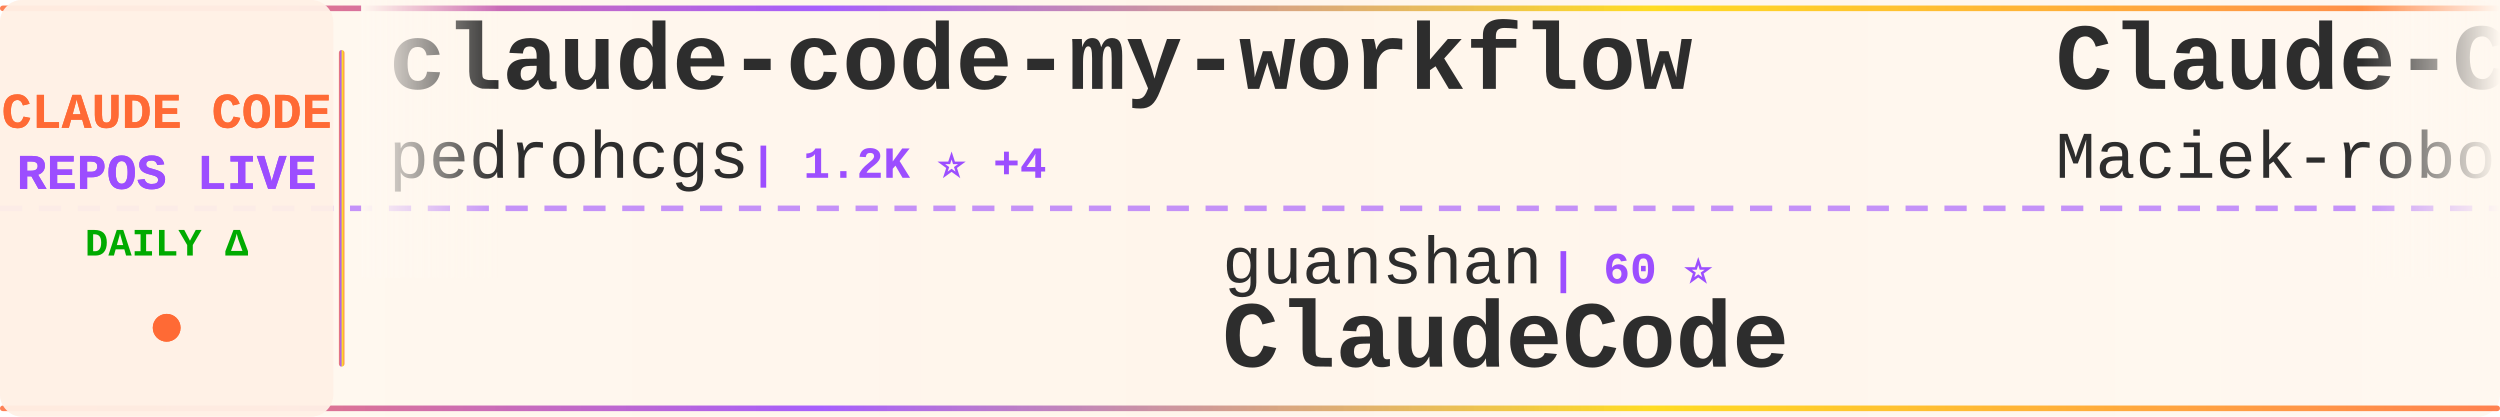
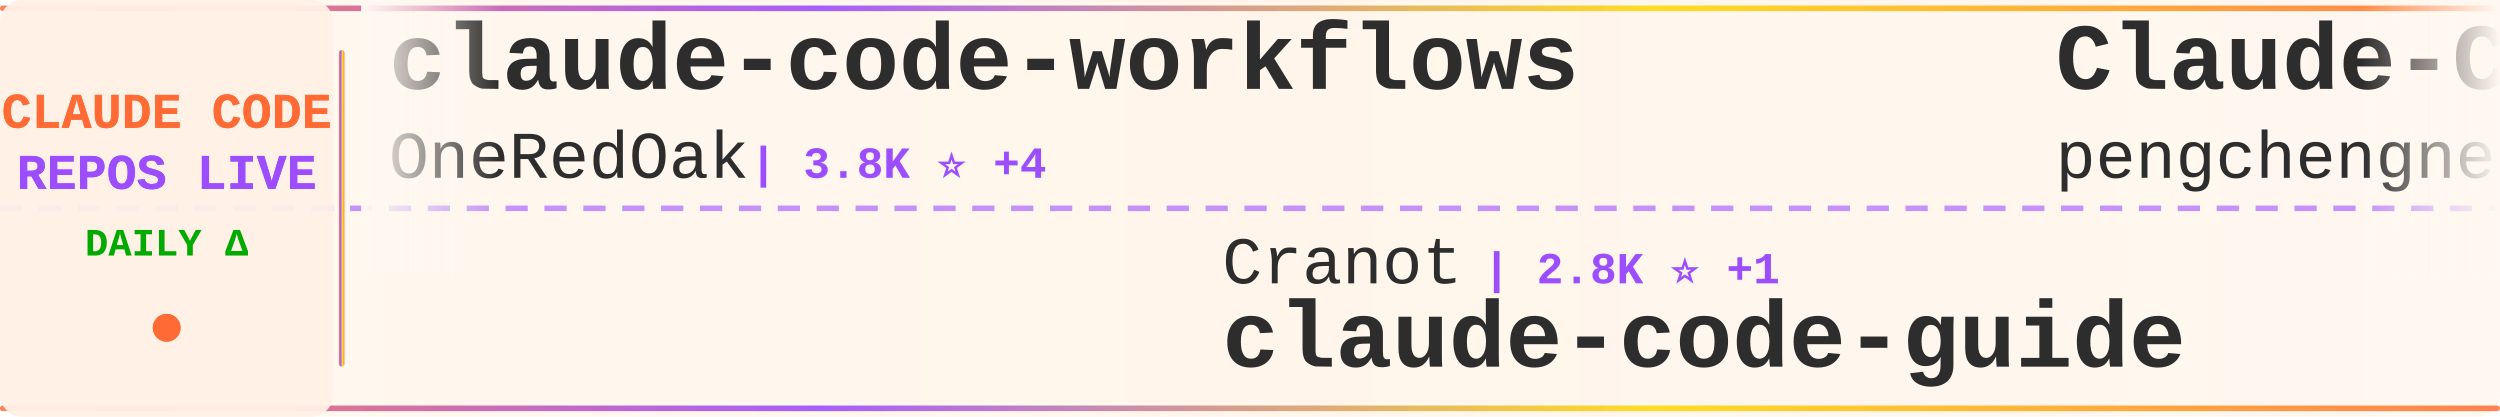
<svg xmlns="http://www.w3.org/2000/svg" width="900" height="150">
  <defs>
    <linearGradient id="tickerBg" x1="0%" y1="0%" x2="100%" y2="0%">
      <stop offset="0%" style="stop-color:#fff8f0;stop-opacity:0.98" />
      <stop offset="50%" style="stop-color:#fff5eb;stop-opacity:1" />
      <stop offset="100%" style="stop-color:#fff8f0;stop-opacity:0.98" />
    </linearGradient>
    <linearGradient id="borderGrad" x1="0%" y1="0%" x2="100%" y2="0%">
      <stop offset="0%" style="stop-color:#FF6B35;stop-opacity:0.85">
        <animate attributeName="stop-opacity" values="0.85;1;0.85" dur="2s" repeatCount="indefinite" />
      </stop>
      <stop offset="33%" style="stop-color:#9C4EFF;stop-opacity:0.9">
        <animate attributeName="stop-opacity" values="0.9;1;0.9" dur="2.2s" repeatCount="indefinite" />
      </stop>
      <stop offset="66%" style="stop-color:#FFD700;stop-opacity:0.85">
        <animate attributeName="stop-opacity" values="0.85;1;0.85" dur="1.8s" repeatCount="indefinite" />
      </stop>
      <stop offset="100%" style="stop-color:#FF6B35;stop-opacity:0.85">
        <animate attributeName="stop-opacity" values="0.85;1;0.85" dur="2s" repeatCount="indefinite" />
      </stop>
    </linearGradient>
    <filter id="textGlow">
      <feGaussianBlur stdDeviation="0.15" result="coloredBlur" />
      <feMerge>
        <feMergeNode in="coloredBlur" />
        <feMergeNode in="SourceGraphic" />
      </feMerge>
    </filter>
    <filter id="metricGlow">
      <feGaussianBlur stdDeviation="0.2" result="coloredBlur" />
      <feMerge>
        <feMergeNode in="coloredBlur" />
        <feMergeNode in="SourceGraphic" />
      </feMerge>
    </filter>
    <linearGradient id="leftFade" x1="0%" y1="0%" x2="100%" y2="0%">
      <stop offset="0%" style="stop-color:#fff8f0;stop-opacity:1" />
      <stop offset="100%" style="stop-color:#fff8f0;stop-opacity:0" />
    </linearGradient>
    <linearGradient id="rightFade" x1="0%" y1="0%" x2="100%" y2="0%">
      <stop offset="0%" style="stop-color:#fff8f0;stop-opacity:0" />
      <stop offset="100%" style="stop-color:#fff8f0;stop-opacity:1" />
    </linearGradient>
  </defs>
  <rect width="900" height="150" fill="url(#tickerBg)" rx="8" />
  <rect x="0" y="2" width="900" height="2" fill="url(#borderGrad)" rx="1" />
  <rect x="0" y="146" width="900" height="2" fill="url(#borderGrad)" rx="1" />
  <line x1="0" y1="75" x2="900" y2="75" stroke="#9C4EFF" stroke-width="2" stroke-dasharray="8 6" opacity="0.6" />
  <rect x="0" y="0" width="120" height="150" fill="#fff0e6" opacity="0.95" rx="8" />
  <text x="60" y="46" font-family="'Courier New', monospace" font-size="18" font-weight="bold" fill="#FF6B35" text-anchor="middle" filter="url(#textGlow)">
    CLAUDE CODE
  </text>
  <text x="60" y="68" font-family="'Courier New', monospace" font-size="18" font-weight="bold" fill="#9C4EFF" text-anchor="middle" filter="url(#textGlow)">
    REPOS LIVE
  </text>
  <text x="60" y="92" font-family="'Courier New', monospace" font-size="14" font-weight="bold" fill="#00aa00" text-anchor="middle">
    DAILY Δ
  </text>
  <circle cx="60" cy="118" r="5" fill="#FF6B35" filter="url(#metricGlow)">
    <animate attributeName="r" values="4;6;4" dur="1.5s" repeatCount="indefinite" />
    <animate attributeName="opacity" values="0.6;1;0.6" dur="1.5s" repeatCount="indefinite" />
  </circle>
  <rect x="122" y="18" width="2" height="114" fill="url(#borderGrad)" rx="1" />
  <clipPath id="tickerClip">
    <rect x="130" y="0" width="770" height="150" />
  </clipPath>
  <g clip-path="url(#tickerClip)">
    <g id="tickerItems">
      <animateTransform attributeName="transform" attributeType="XML" type="translate" from="0 0" to="-3000 0" dur="54s" repeatCount="indefinite" />
      <g transform="translate(0, 0)">
-         <text x="140" y="32" font-family="'Courier New', monospace" font-size="34" font-weight="bold" fill="#2d2d2d">claude-code-my-workflow</text>
-         <text x="140" y="64" font-family="'Courier New', monospace" font-size="24" font-weight="normal" fill="#2d2d2d" opacity="1.0">pedrohcgs</text>
-         <text x="270" y="64" font-family="'Courier New', monospace" font-size="16" font-weight="bold" fill="#9C4EFF"> | 1.2K ⭐ +4</text>
+         <text x="140" y="32" font-family="'Courier New', monospace" font-size="34" font-weight="bold" fill="#2d2d2d">claude-code-workflows</text>
+         <text x="140" y="64" font-family="'Courier New', monospace" font-size="24" font-weight="normal" fill="#2d2d2d" opacity="1.0">OneRedOak</text>
+         <text x="270" y="64" font-family="'Courier New', monospace" font-size="16" font-weight="bold" fill="#9C4EFF"> | 3.8K ⭐ +4</text>
      </g>
      <g transform="translate(300, 0)">
-         <text x="140" y="102" font-family="'Courier New', monospace" font-size="24" font-weight="normal" fill="#2d2d2d" opacity="1.0">guanshan</text>
-         <text x="258" y="102" font-family="'Courier New', monospace" font-size="16" font-weight="bold" fill="#9C4EFF"> | 60 ⭐</text>
-         <text x="140" y="132" font-family="'Courier New', monospace" font-size="34" font-weight="bold" fill="#2d2d2d">ClaudeCode</text>
+         <text x="140" y="102" font-family="'Courier New', monospace" font-size="24" font-weight="normal" fill="#2d2d2d" opacity="1.0">Cranot</text>
+         <text x="234" y="102" font-family="'Courier New', monospace" font-size="16" font-weight="bold" fill="#9C4EFF"> | 2.8K ⭐ +1</text>
+         <text x="140" y="132" font-family="'Courier New', monospace" font-size="34" font-weight="bold" fill="#2d2d2d">claude-code-guide</text>
      </g>
      <g transform="translate(600, 0)">
-         <text x="140" y="32" font-family="'Courier New', monospace" font-size="34" font-weight="bold" fill="#2d2d2d">Claude-Code-Usage-Monito...</text>
-         <text x="140" y="64" font-family="'Courier New', monospace" font-size="24" font-weight="normal" fill="#2d2d2d" opacity="1.0">Maciek-roboblog</text>
-         <text x="342" y="64" font-family="'Courier New', monospace" font-size="16" font-weight="bold" fill="#9C4EFF"> | 8.1K ⭐ +1</text>
+         <text x="140" y="32" font-family="'Courier New', monospace" font-size="34" font-weight="bold" fill="#2d2d2d">Claude-Code</text>
+         <text x="140" y="64" font-family="'Courier New', monospace" font-size="24" font-weight="normal" fill="#2d2d2d" opacity="1.0">pengchengneo</text>
+         <text x="306" y="64" font-family="'Courier New', monospace" font-size="16" font-weight="bold" fill="#9C4EFF"> | 1.5K ⭐ +10</text>
      </g>
      <g transform="translate(900, 0)">
-         <text x="140" y="102" font-family="'Courier New', monospace" font-size="24" font-weight="normal" fill="#2d2d2d" opacity="1.0">frankbria</text>
-         <text x="270" y="102" font-family="'Courier New', monospace" font-size="16" font-weight="bold" fill="#9C4EFF"> | 9.3K ⭐ +8</text>
-         <text x="140" y="132" font-family="'Courier New', monospace" font-size="34" font-weight="bold" fill="#2d2d2d">ralph-claude-code</text>
+         <text x="140" y="102" font-family="'Courier New', monospace" font-size="24" font-weight="normal" fill="#2d2d2d" opacity="1.0">Maciek-roboblog</text>
+         <text x="342" y="102" font-family="'Courier New', monospace" font-size="16" font-weight="bold" fill="#9C4EFF"> | 8.2K ⭐ +3</text>
+         <text x="140" y="132" font-family="'Courier New', monospace" font-size="34" font-weight="bold" fill="#2d2d2d">Claude-Code-Usage-Monito...</text>
      </g>
      <g transform="translate(1200, 0)">
-         <text x="140" y="32" font-family="'Courier New', monospace" font-size="34" font-weight="bold" fill="#2d2d2d">oh-my-claudecode</text>
-         <text x="140" y="64" font-family="'Courier New', monospace" font-size="24" font-weight="normal" fill="#2d2d2d" opacity="1.0">Yeachan-Heo</text>
-         <text x="294" y="64" font-family="'Courier New', monospace" font-size="16" font-weight="bold" fill="#9C4EFF"> | 35.9K ⭐ +61</text>
+         <text x="140" y="32" font-family="'Courier New', monospace" font-size="34" font-weight="bold" fill="#2d2d2d">claude-code-router</text>
+         <text x="140" y="64" font-family="'Courier New', monospace" font-size="24" font-weight="normal" fill="#2d2d2d" opacity="1.0">musistudio</text>
+         <text x="282" y="64" font-family="'Courier New', monospace" font-size="16" font-weight="bold" fill="#9C4EFF"> | 34.8K ⭐ +29</text>
      </g>
      <g transform="translate(1500, 0)">
-         <text x="140" y="102" font-family="'Courier New', monospace" font-size="24" font-weight="normal" fill="#2d2d2d" opacity="1.0">router-for-me</text>
-         <text x="318" y="102" font-family="'Courier New', monospace" font-size="16" font-weight="bold" fill="#9C4EFF"> | 36.4K ⭐ +133</text>
-         <text x="140" y="132" font-family="'Courier New', monospace" font-size="34" font-weight="bold" fill="#2d2d2d">CLIProxyAPI</text>
+         <text x="140" y="102" font-family="'Courier New', monospace" font-size="24" font-weight="normal" fill="#2d2d2d" opacity="1.0">alirezarezvani</text>
+         <text x="330" y="102" font-family="'Courier New', monospace" font-size="16" font-weight="bold" fill="#9C4EFF"> | 17.4K ⭐ +78</text>
+         <text x="140" y="132" font-family="'Courier New', monospace" font-size="34" font-weight="bold" fill="#2d2d2d">claude-skills</text>
      </g>
      <g transform="translate(1800, 0)">
-         <text x="140" y="32" font-family="'Courier New', monospace" font-size="34" font-weight="bold" fill="#2d2d2d">Open-ClaudeCode</text>
-         <text x="140" y="64" font-family="'Courier New', monospace" font-size="24" font-weight="normal" fill="#2d2d2d" opacity="1.0">LING71671</text>
-         <text x="270" y="64" font-family="'Courier New', monospace" font-size="16" font-weight="bold" fill="#9C4EFF"> | 875 ⭐ +1</text>
+         <text x="140" y="32" font-family="'Courier New', monospace" font-size="34" font-weight="bold" fill="#2d2d2d">claude-code-pm-course</text>
+         <text x="140" y="64" font-family="'Courier New', monospace" font-size="24" font-weight="normal" fill="#2d2d2d" opacity="1.0">carlvellotti</text>
+         <text x="306" y="64" font-family="'Courier New', monospace" font-size="16" font-weight="bold" fill="#9C4EFF"> | 2.1K ⭐ +1</text>
      </g>
      <g transform="translate(2100, 0)">
-         <text x="140" y="102" font-family="'Courier New', monospace" font-size="24" font-weight="normal" fill="#2d2d2d" opacity="1.0">Yuyz0112</text>
-         <text x="258" y="102" font-family="'Courier New', monospace" font-size="16" font-weight="bold" fill="#9C4EFF"> | 2.4K ⭐</text>
-         <text x="140" y="132" font-family="'Courier New', monospace" font-size="34" font-weight="bold" fill="#2d2d2d">claude-code-reverse</text>
+         <text x="140" y="102" font-family="'Courier New', monospace" font-size="24" font-weight="normal" fill="#2d2d2d" opacity="1.0">ChrisWiles</text>
+         <text x="282" y="102" font-family="'Courier New', monospace" font-size="16" font-weight="bold" fill="#9C4EFF"> | 5.9K ⭐ +2</text>
+         <text x="140" y="132" font-family="'Courier New', monospace" font-size="34" font-weight="bold" fill="#2d2d2d">claude-code-showcase</text>
      </g>
      <g transform="translate(2400, 0)">
-         <text x="140" y="32" font-family="'Courier New', monospace" font-size="34" font-weight="bold" fill="#2d2d2d">claude-code-infrastructu...</text>
-         <text x="140" y="64" font-family="'Courier New', monospace" font-size="24" font-weight="normal" fill="#2d2d2d" opacity="1.0">diet103</text>
-         <text x="246" y="64" font-family="'Courier New', monospace" font-size="16" font-weight="bold" fill="#9C4EFF"> | 9.7K ⭐ +2</text>
+         <text x="140" y="32" font-family="'Courier New', monospace" font-size="34" font-weight="bold" fill="#2d2d2d">claude-code-reverse</text>
+         <text x="140" y="64" font-family="'Courier New', monospace" font-size="24" font-weight="normal" fill="#2d2d2d" opacity="1.0">Yuyz0112</text>
+         <text x="258" y="64" font-family="'Courier New', monospace" font-size="16" font-weight="bold" fill="#9C4EFF"> | 2.4K ⭐</text>
      </g>
      <g transform="translate(2700, 0)">
-         <text x="140" y="102" font-family="'Courier New', monospace" font-size="24" font-weight="normal" fill="#2d2d2d" opacity="1.0">anthropics</text>
-         <text x="282" y="102" font-family="'Courier New', monospace" font-size="16" font-weight="bold" fill="#9C4EFF"> | 865 ⭐</text>
-         <text x="140" y="132" font-family="'Courier New', monospace" font-size="34" font-weight="bold" fill="#2d2d2d">claude-code-base-action</text>
+         <text x="140" y="102" font-family="'Courier New', monospace" font-size="24" font-weight="normal" fill="#2d2d2d" opacity="1.0">darcyegb</text>
+         <text x="258" y="102" font-family="'Courier New', monospace" font-size="16" font-weight="bold" fill="#9C4EFF"> | 715 ⭐</text>
+         <text x="140" y="132" font-family="'Courier New', monospace" font-size="34" font-weight="bold" fill="#2d2d2d">ClaudeCodeAgents</text>
      </g>
      <g transform="translate(3000, 0)">
-         <text x="140" y="32" font-family="'Courier New', monospace" font-size="34" font-weight="bold" fill="#2d2d2d">claude-code-my-workflow</text>
-         <text x="140" y="64" font-family="'Courier New', monospace" font-size="24" font-weight="normal" fill="#2d2d2d" opacity="1.0">pedrohcgs</text>
-         <text x="270" y="64" font-family="'Courier New', monospace" font-size="16" font-weight="bold" fill="#9C4EFF"> | 1.2K ⭐ +4</text>
+         <text x="140" y="32" font-family="'Courier New', monospace" font-size="34" font-weight="bold" fill="#2d2d2d">claude-code-workflows</text>
+         <text x="140" y="64" font-family="'Courier New', monospace" font-size="24" font-weight="normal" fill="#2d2d2d" opacity="1.0">OneRedOak</text>
+         <text x="270" y="64" font-family="'Courier New', monospace" font-size="16" font-weight="bold" fill="#9C4EFF"> | 3.8K ⭐ +4</text>
      </g>
      <g transform="translate(3300, 0)">
-         <text x="140" y="102" font-family="'Courier New', monospace" font-size="24" font-weight="normal" fill="#2d2d2d" opacity="1.0">guanshan</text>
-         <text x="258" y="102" font-family="'Courier New', monospace" font-size="16" font-weight="bold" fill="#9C4EFF"> | 60 ⭐</text>
-         <text x="140" y="132" font-family="'Courier New', monospace" font-size="34" font-weight="bold" fill="#2d2d2d">ClaudeCode</text>
+         <text x="140" y="102" font-family="'Courier New', monospace" font-size="24" font-weight="normal" fill="#2d2d2d" opacity="1.0">Cranot</text>
+         <text x="234" y="102" font-family="'Courier New', monospace" font-size="16" font-weight="bold" fill="#9C4EFF"> | 2.8K ⭐ +1</text>
+         <text x="140" y="132" font-family="'Courier New', monospace" font-size="34" font-weight="bold" fill="#2d2d2d">claude-code-guide</text>
      </g>
      <g transform="translate(3600, 0)">
-         <text x="140" y="32" font-family="'Courier New', monospace" font-size="34" font-weight="bold" fill="#2d2d2d">Claude-Code-Usage-Monito...</text>
-         <text x="140" y="64" font-family="'Courier New', monospace" font-size="24" font-weight="normal" fill="#2d2d2d" opacity="1.0">Maciek-roboblog</text>
-         <text x="342" y="64" font-family="'Courier New', monospace" font-size="16" font-weight="bold" fill="#9C4EFF"> | 8.1K ⭐ +1</text>
+         <text x="140" y="32" font-family="'Courier New', monospace" font-size="34" font-weight="bold" fill="#2d2d2d">Claude-Code</text>
+         <text x="140" y="64" font-family="'Courier New', monospace" font-size="24" font-weight="normal" fill="#2d2d2d" opacity="1.0">pengchengneo</text>
+         <text x="306" y="64" font-family="'Courier New', monospace" font-size="16" font-weight="bold" fill="#9C4EFF"> | 1.5K ⭐ +10</text>
      </g>
      <g transform="translate(3900, 0)">
-         <text x="140" y="102" font-family="'Courier New', monospace" font-size="24" font-weight="normal" fill="#2d2d2d" opacity="1.0">frankbria</text>
-         <text x="270" y="102" font-family="'Courier New', monospace" font-size="16" font-weight="bold" fill="#9C4EFF"> | 9.3K ⭐ +8</text>
-         <text x="140" y="132" font-family="'Courier New', monospace" font-size="34" font-weight="bold" fill="#2d2d2d">ralph-claude-code</text>
+         <text x="140" y="102" font-family="'Courier New', monospace" font-size="24" font-weight="normal" fill="#2d2d2d" opacity="1.0">Maciek-roboblog</text>
+         <text x="342" y="102" font-family="'Courier New', monospace" font-size="16" font-weight="bold" fill="#9C4EFF"> | 8.2K ⭐ +3</text>
+         <text x="140" y="132" font-family="'Courier New', monospace" font-size="34" font-weight="bold" fill="#2d2d2d">Claude-Code-Usage-Monito...</text>
      </g>
    </g>
  </g>
  <rect x="130" y="0" width="50" height="100" fill="url(#leftFade)" />
  <rect x="850" y="0" width="50" height="100" fill="url(#rightFade)" />
</svg>
